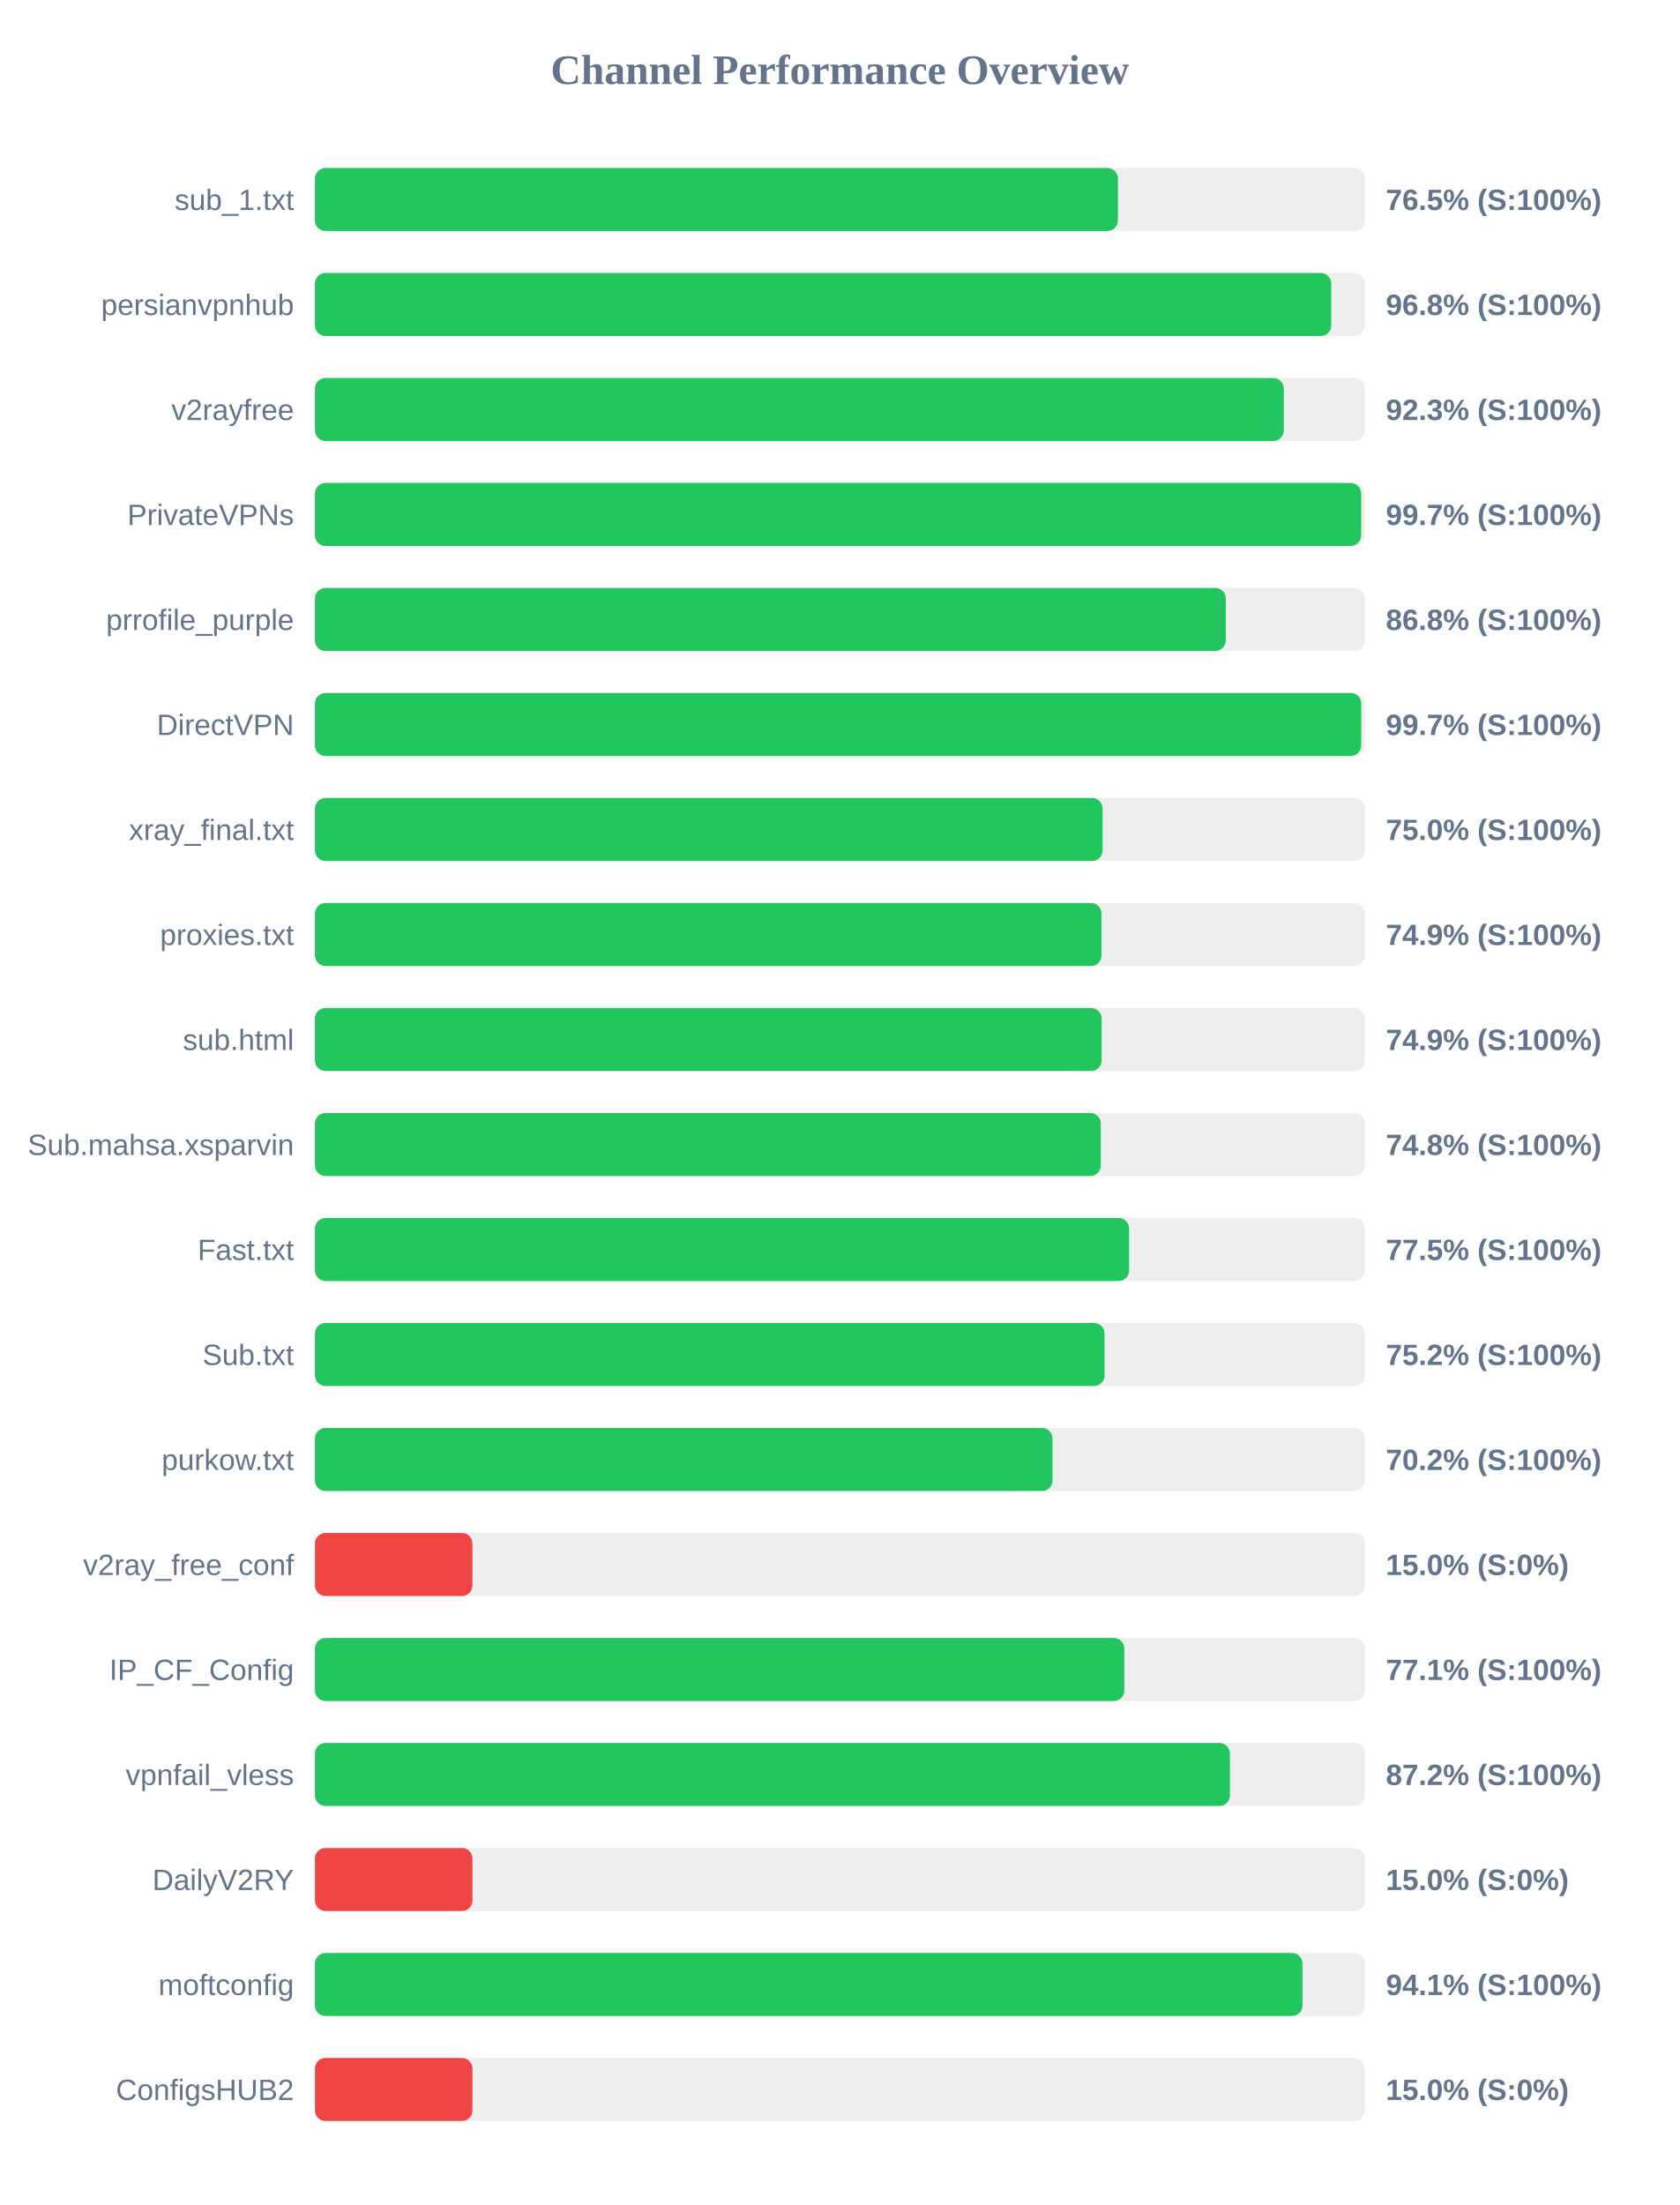
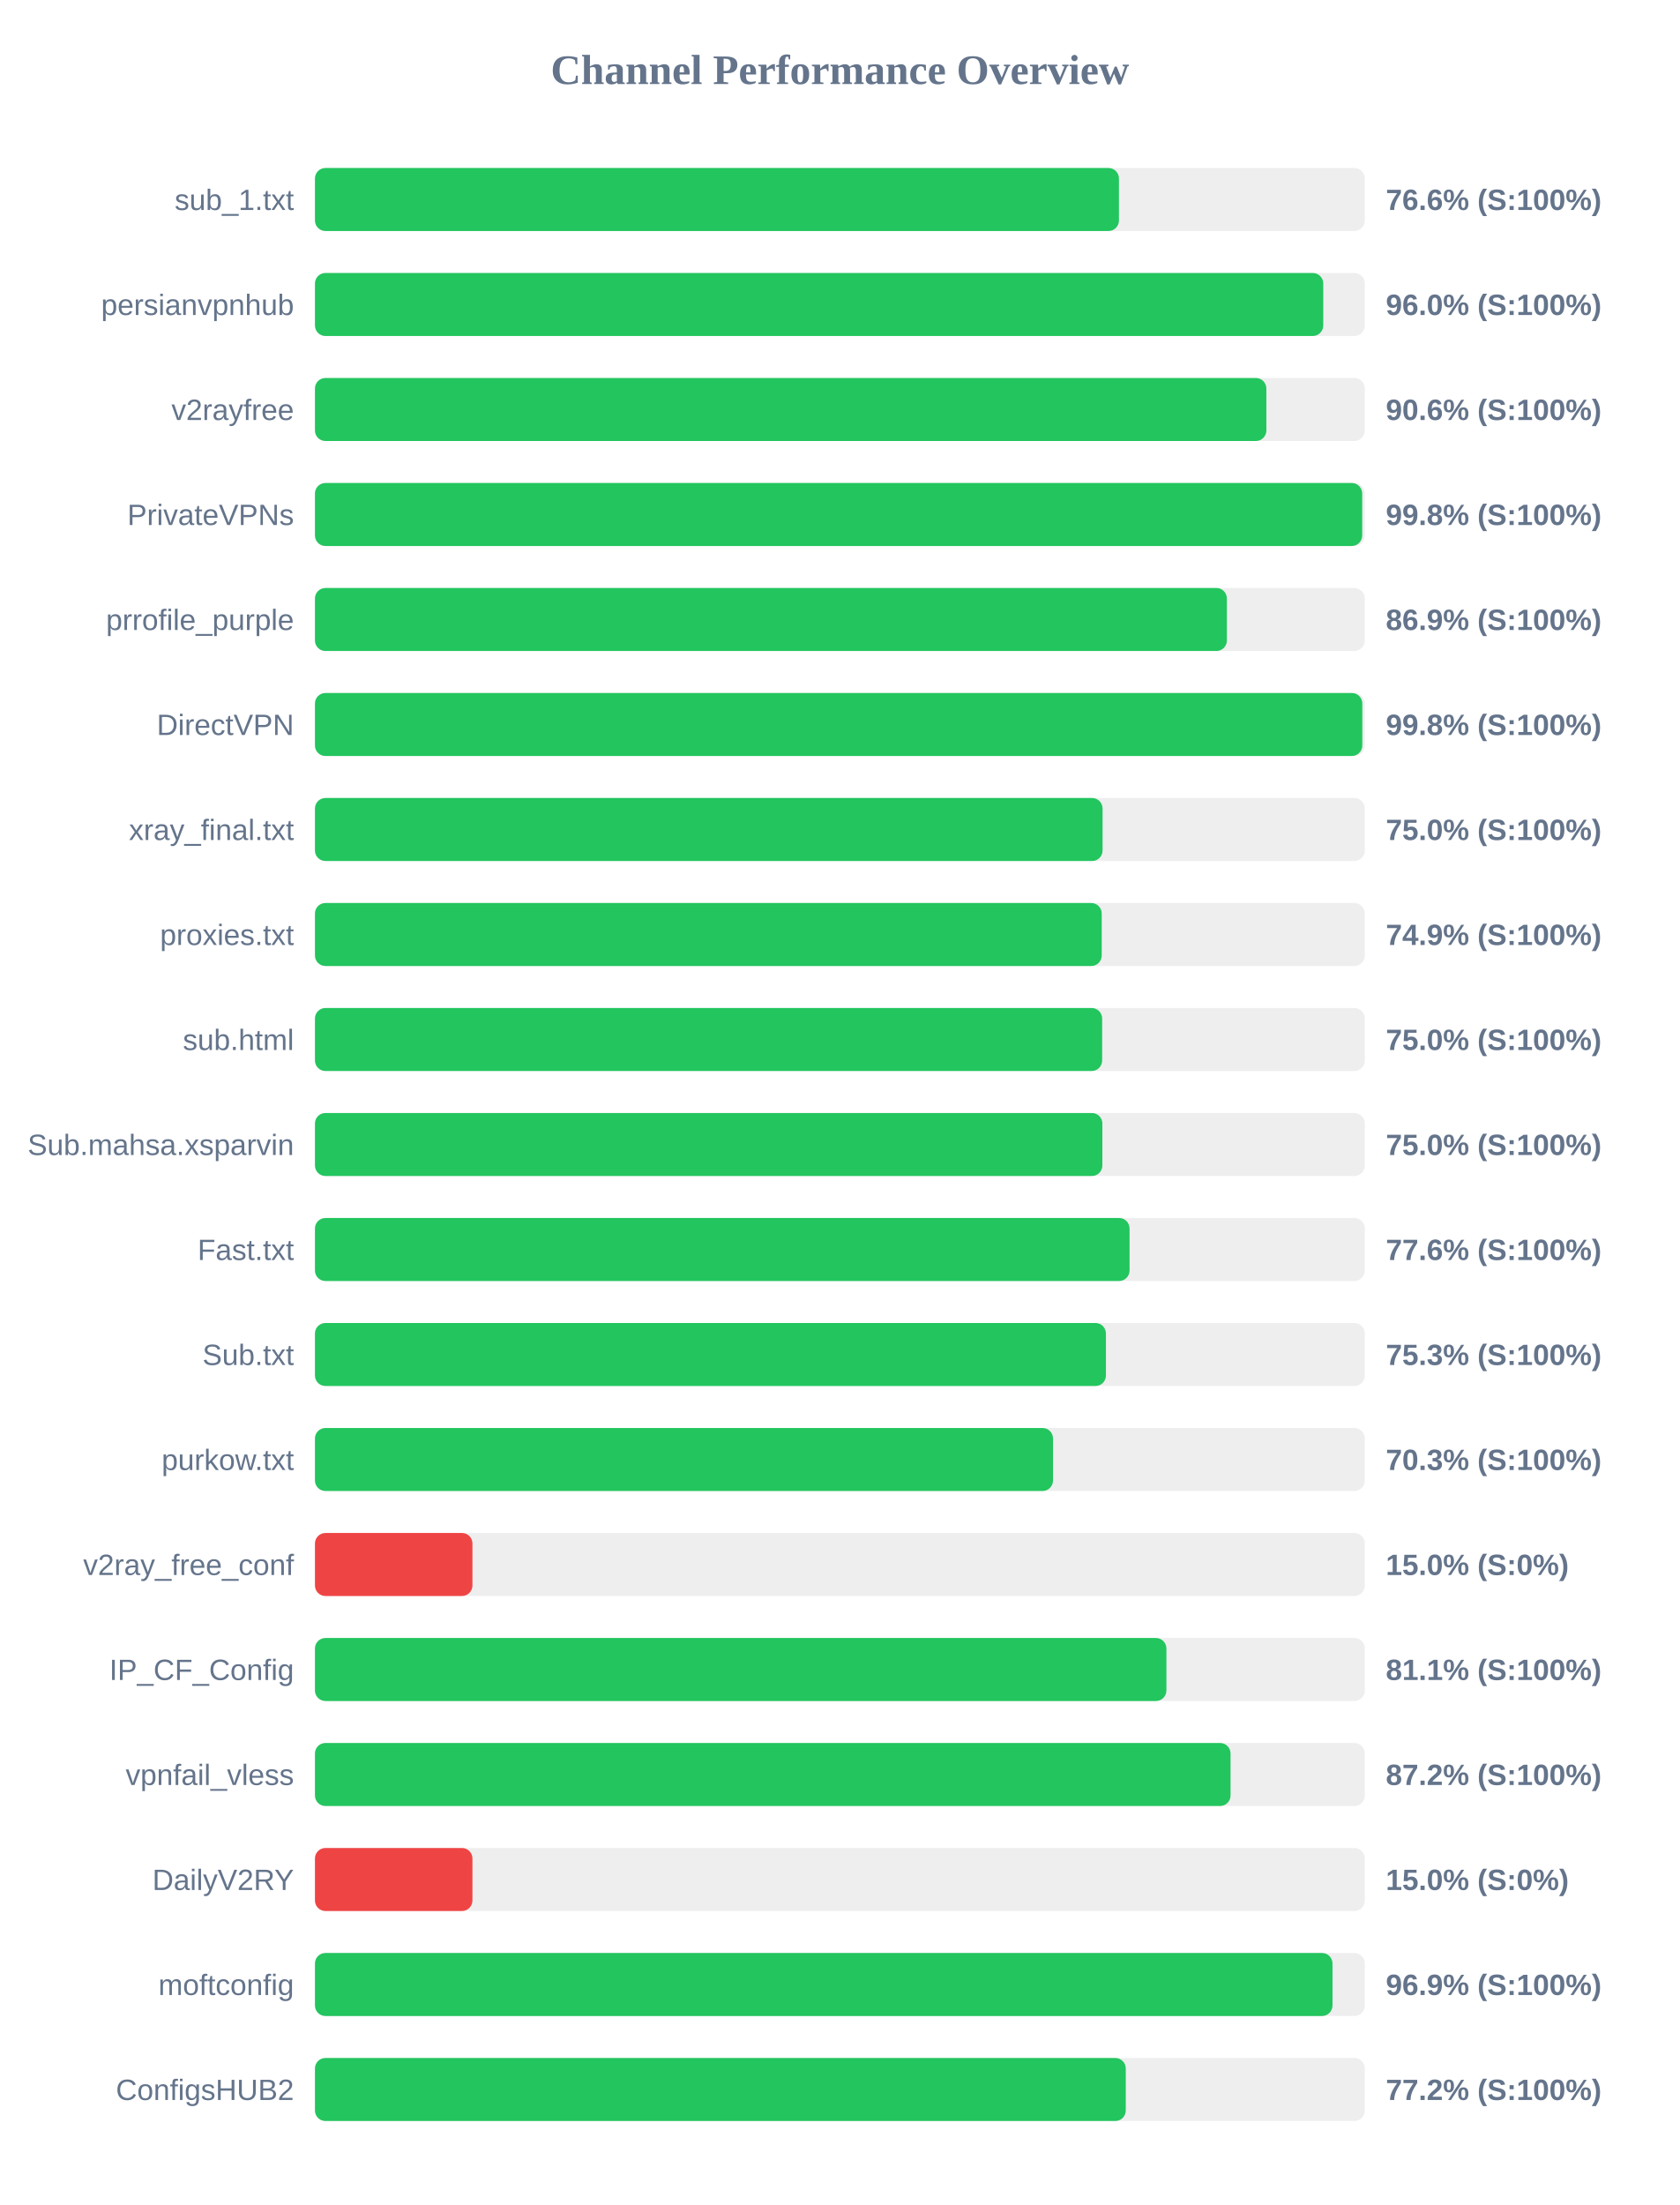
<svg xmlns="http://www.w3.org/2000/svg" width="800" height="1050" version="1.1">
  <style>
        .row { font: 14px Arial; fill: #64748b; }
        .score { font: bold 14px Arial; fill: #64748b; }
    </style>
  <text x="400" y="40" text-anchor="middle" font-size="20px" font-weight="bold" fill="#64748b">Channel Performance Overview</text>
  <rect x="150" y="80" width="500" height="30" fill="#eee" rx="5" />
-   <rect x="150" y="80" width="382.4" height="30" fill="#22c55e" rx="5" />
+   <rect x="150" y="80" width="382.9" height="30" fill="#22c55e" rx="5" />
  <text x="140" y="100" text-anchor="end" class="row">sub_1.txt</text>
-   <text x="660" y="100" text-anchor="start" class="score">76.5% (S:100%)</text>
+   <text x="660" y="100" text-anchor="start" class="score">76.6% (S:100%)</text>
  <rect x="150" y="130" width="500" height="30" fill="#eee" rx="5" />
-   <rect x="150" y="130" width="484.0" height="30" fill="#22c55e" rx="5" />
+   <rect x="150" y="130" width="480.2" height="30" fill="#22c55e" rx="5" />
  <text x="140" y="150" text-anchor="end" class="row">persianvpnhub</text>
-   <text x="660" y="150" text-anchor="start" class="score">96.8% (S:100%)</text>
+   <text x="660" y="150" text-anchor="start" class="score">96.0% (S:100%)</text>
  <rect x="150" y="180" width="500" height="30" fill="#eee" rx="5" />
-   <rect x="150" y="180" width="461.4" height="30" fill="#22c55e" rx="5" />
+   <rect x="150" y="180" width="453.1" height="30" fill="#22c55e" rx="5" />
  <text x="140" y="200" text-anchor="end" class="row">v2rayfree</text>
-   <text x="660" y="200" text-anchor="start" class="score">92.3% (S:100%)</text>
+   <text x="660" y="200" text-anchor="start" class="score">90.6% (S:100%)</text>
  <rect x="150" y="230" width="500" height="30" fill="#eee" rx="5" />
-   <rect x="150" y="230" width="498.25" height="30" fill="#22c55e" rx="5" />
+   <rect x="150" y="230" width="498.75" height="30" fill="#22c55e" rx="5" />
  <text x="140" y="250" text-anchor="end" class="row">PrivateVPNs</text>
-   <text x="660" y="250" text-anchor="start" class="score">99.7% (S:100%)</text>
+   <text x="660" y="250" text-anchor="start" class="score">99.8% (S:100%)</text>
  <rect x="150" y="280" width="500" height="30" fill="#eee" rx="5" />
-   <rect x="150" y="280" width="433.8" height="30" fill="#22c55e" rx="5" />
+   <rect x="150" y="280" width="434.3" height="30" fill="#22c55e" rx="5" />
  <text x="140" y="300" text-anchor="end" class="row">prrofile_purple</text>
-   <text x="660" y="300" text-anchor="start" class="score">86.8% (S:100%)</text>
+   <text x="660" y="300" text-anchor="start" class="score">86.9% (S:100%)</text>
  <rect x="150" y="330" width="500" height="30" fill="#eee" rx="5" />
-   <rect x="150" y="330" width="498.3" height="30" fill="#22c55e" rx="5" />
+   <rect x="150" y="330" width="498.8" height="30" fill="#22c55e" rx="5" />
  <text x="140" y="350" text-anchor="end" class="row">DirectVPN</text>
-   <text x="660" y="350" text-anchor="start" class="score">99.7% (S:100%)</text>
+   <text x="660" y="350" text-anchor="start" class="score">99.8% (S:100%)</text>
  <rect x="150" y="380" width="500" height="30" fill="#eee" rx="5" />
  <rect x="150" y="380" width="375.1" height="30" fill="#22c55e" rx="5" />
  <text x="140" y="400" text-anchor="end" class="row">xray_final.txt</text>
  <text x="660" y="400" text-anchor="start" class="score">75.0% (S:100%)</text>
  <rect x="150" y="430" width="500" height="30" fill="#eee" rx="5" />
-   <rect x="150" y="430" width="374.6" height="30" fill="#22c55e" rx="5" />
+   <rect x="150" y="430" width="374.7" height="30" fill="#22c55e" rx="5" />
  <text x="140" y="450" text-anchor="end" class="row">proxies.txt</text>
  <text x="660" y="450" text-anchor="start" class="score">74.9% (S:100%)</text>
  <rect x="150" y="480" width="500" height="30" fill="#eee" rx="5" />
-   <rect x="150" y="480" width="374.65" height="30" fill="#22c55e" rx="5" />
+   <rect x="150" y="480" width="374.9" height="30" fill="#22c55e" rx="5" />
  <text x="140" y="500" text-anchor="end" class="row">sub.html</text>
-   <text x="660" y="500" text-anchor="start" class="score">74.9% (S:100%)</text>
+   <text x="660" y="500" text-anchor="start" class="score">75.0% (S:100%)</text>
  <rect x="150" y="530" width="500" height="30" fill="#eee" rx="5" />
-   <rect x="150" y="530" width="374.25" height="30" fill="#22c55e" rx="5" />
+   <rect x="150" y="530" width="375.0" height="30" fill="#22c55e" rx="5" />
  <text x="140" y="550" text-anchor="end" class="row">Sub.mahsa.xsparvin</text>
-   <text x="660" y="550" text-anchor="start" class="score">74.8% (S:100%)</text>
+   <text x="660" y="550" text-anchor="start" class="score">75.0% (S:100%)</text>
  <rect x="150" y="580" width="500" height="30" fill="#eee" rx="5" />
-   <rect x="150" y="580" width="387.75" height="30" fill="#22c55e" rx="5" />
+   <rect x="150" y="580" width="387.95" height="30" fill="#22c55e" rx="5" />
  <text x="140" y="600" text-anchor="end" class="row">Fast.txt</text>
-   <text x="660" y="600" text-anchor="start" class="score">77.5% (S:100%)</text>
+   <text x="660" y="600" text-anchor="start" class="score">77.6% (S:100%)</text>
  <rect x="150" y="630" width="500" height="30" fill="#eee" rx="5" />
-   <rect x="150" y="630" width="376.05" height="30" fill="#22c55e" rx="5" />
+   <rect x="150" y="630" width="376.7" height="30" fill="#22c55e" rx="5" />
  <text x="140" y="650" text-anchor="end" class="row">Sub.txt</text>
-   <text x="660" y="650" text-anchor="start" class="score">75.2% (S:100%)</text>
+   <text x="660" y="650" text-anchor="start" class="score">75.3% (S:100%)</text>
  <rect x="150" y="680" width="500" height="30" fill="#eee" rx="5" />
-   <rect x="150" y="680" width="351.25" height="30" fill="#22c55e" rx="5" />
+   <rect x="150" y="680" width="351.5" height="30" fill="#22c55e" rx="5" />
  <text x="140" y="700" text-anchor="end" class="row">purkow.txt</text>
-   <text x="660" y="700" text-anchor="start" class="score">70.2% (S:100%)</text>
+   <text x="660" y="700" text-anchor="start" class="score">70.3% (S:100%)</text>
  <rect x="150" y="730" width="500" height="30" fill="#eee" rx="5" />
  <rect x="150" y="730" width="75.0" height="30" fill="#ef4444" rx="5" />
  <text x="140" y="750" text-anchor="end" class="row">v2ray_free_conf</text>
  <text x="660" y="750" text-anchor="start" class="score">15.0% (S:0%)</text>
  <rect x="150" y="780" width="500" height="30" fill="#eee" rx="5" />
-   <rect x="150" y="780" width="385.45" height="30" fill="#22c55e" rx="5" />
+   <rect x="150" y="780" width="405.5" height="30" fill="#22c55e" rx="5" />
  <text x="140" y="800" text-anchor="end" class="row">IP_CF_Config</text>
-   <text x="660" y="800" text-anchor="start" class="score">77.1% (S:100%)</text>
+   <text x="660" y="800" text-anchor="start" class="score">81.1% (S:100%)</text>
  <rect x="150" y="830" width="500" height="30" fill="#eee" rx="5" />
-   <rect x="150" y="830" width="435.75" height="30" fill="#22c55e" rx="5" />
+   <rect x="150" y="830" width="436.05" height="30" fill="#22c55e" rx="5" />
  <text x="140" y="850" text-anchor="end" class="row">vpnfail_vless</text>
  <text x="660" y="850" text-anchor="start" class="score">87.2% (S:100%)</text>
  <rect x="150" y="880" width="500" height="30" fill="#eee" rx="5" />
  <rect x="150" y="880" width="75.0" height="30" fill="#ef4444" rx="5" />
  <text x="140" y="900" text-anchor="end" class="row">DailyV2RY</text>
  <text x="660" y="900" text-anchor="start" class="score">15.0% (S:0%)</text>
  <rect x="150" y="930" width="500" height="30" fill="#eee" rx="5" />
-   <rect x="150" y="930" width="470.3" height="30" fill="#22c55e" rx="5" />
+   <rect x="150" y="930" width="484.6" height="30" fill="#22c55e" rx="5" />
  <text x="140" y="950" text-anchor="end" class="row">moftconfig</text>
-   <text x="660" y="950" text-anchor="start" class="score">94.1% (S:100%)</text>
+   <text x="660" y="950" text-anchor="start" class="score">96.9% (S:100%)</text>
  <rect x="150" y="980" width="500" height="30" fill="#eee" rx="5" />
-   <rect x="150" y="980" width="75.0" height="30" fill="#ef4444" rx="5" />
+   <rect x="150" y="980" width="386.15" height="30" fill="#22c55e" rx="5" />
  <text x="140" y="1000" text-anchor="end" class="row">ConfigsHUB2</text>
-   <text x="660" y="1000" text-anchor="start" class="score">15.0% (S:0%)</text>
+   <text x="660" y="1000" text-anchor="start" class="score">77.2% (S:100%)</text>
</svg>
